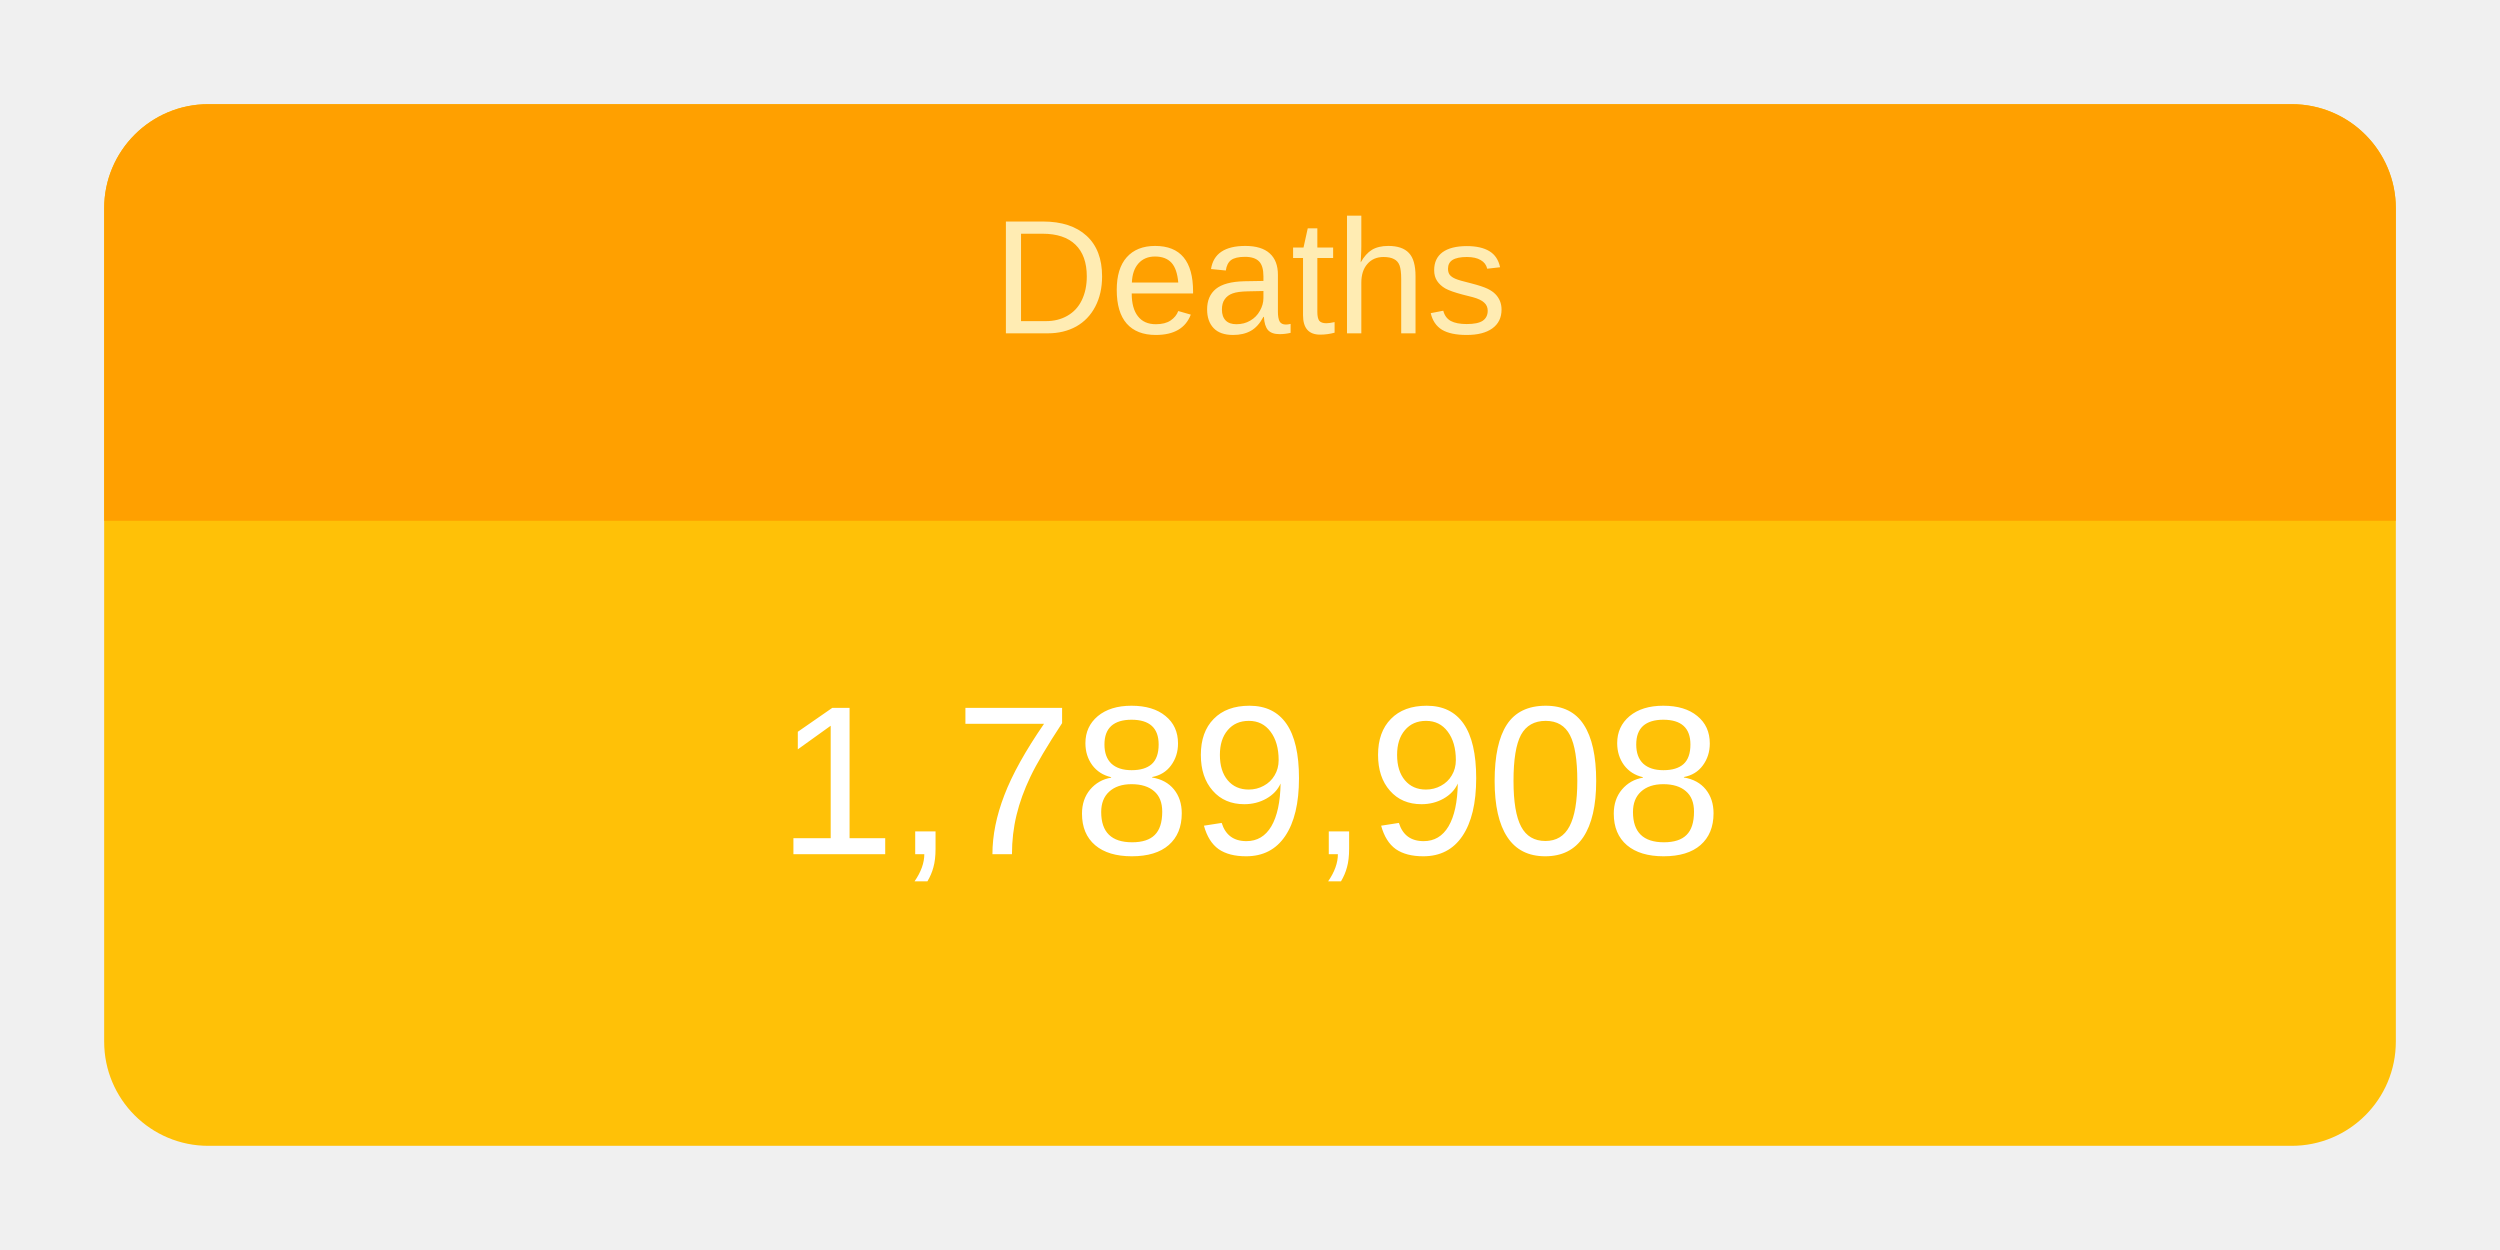
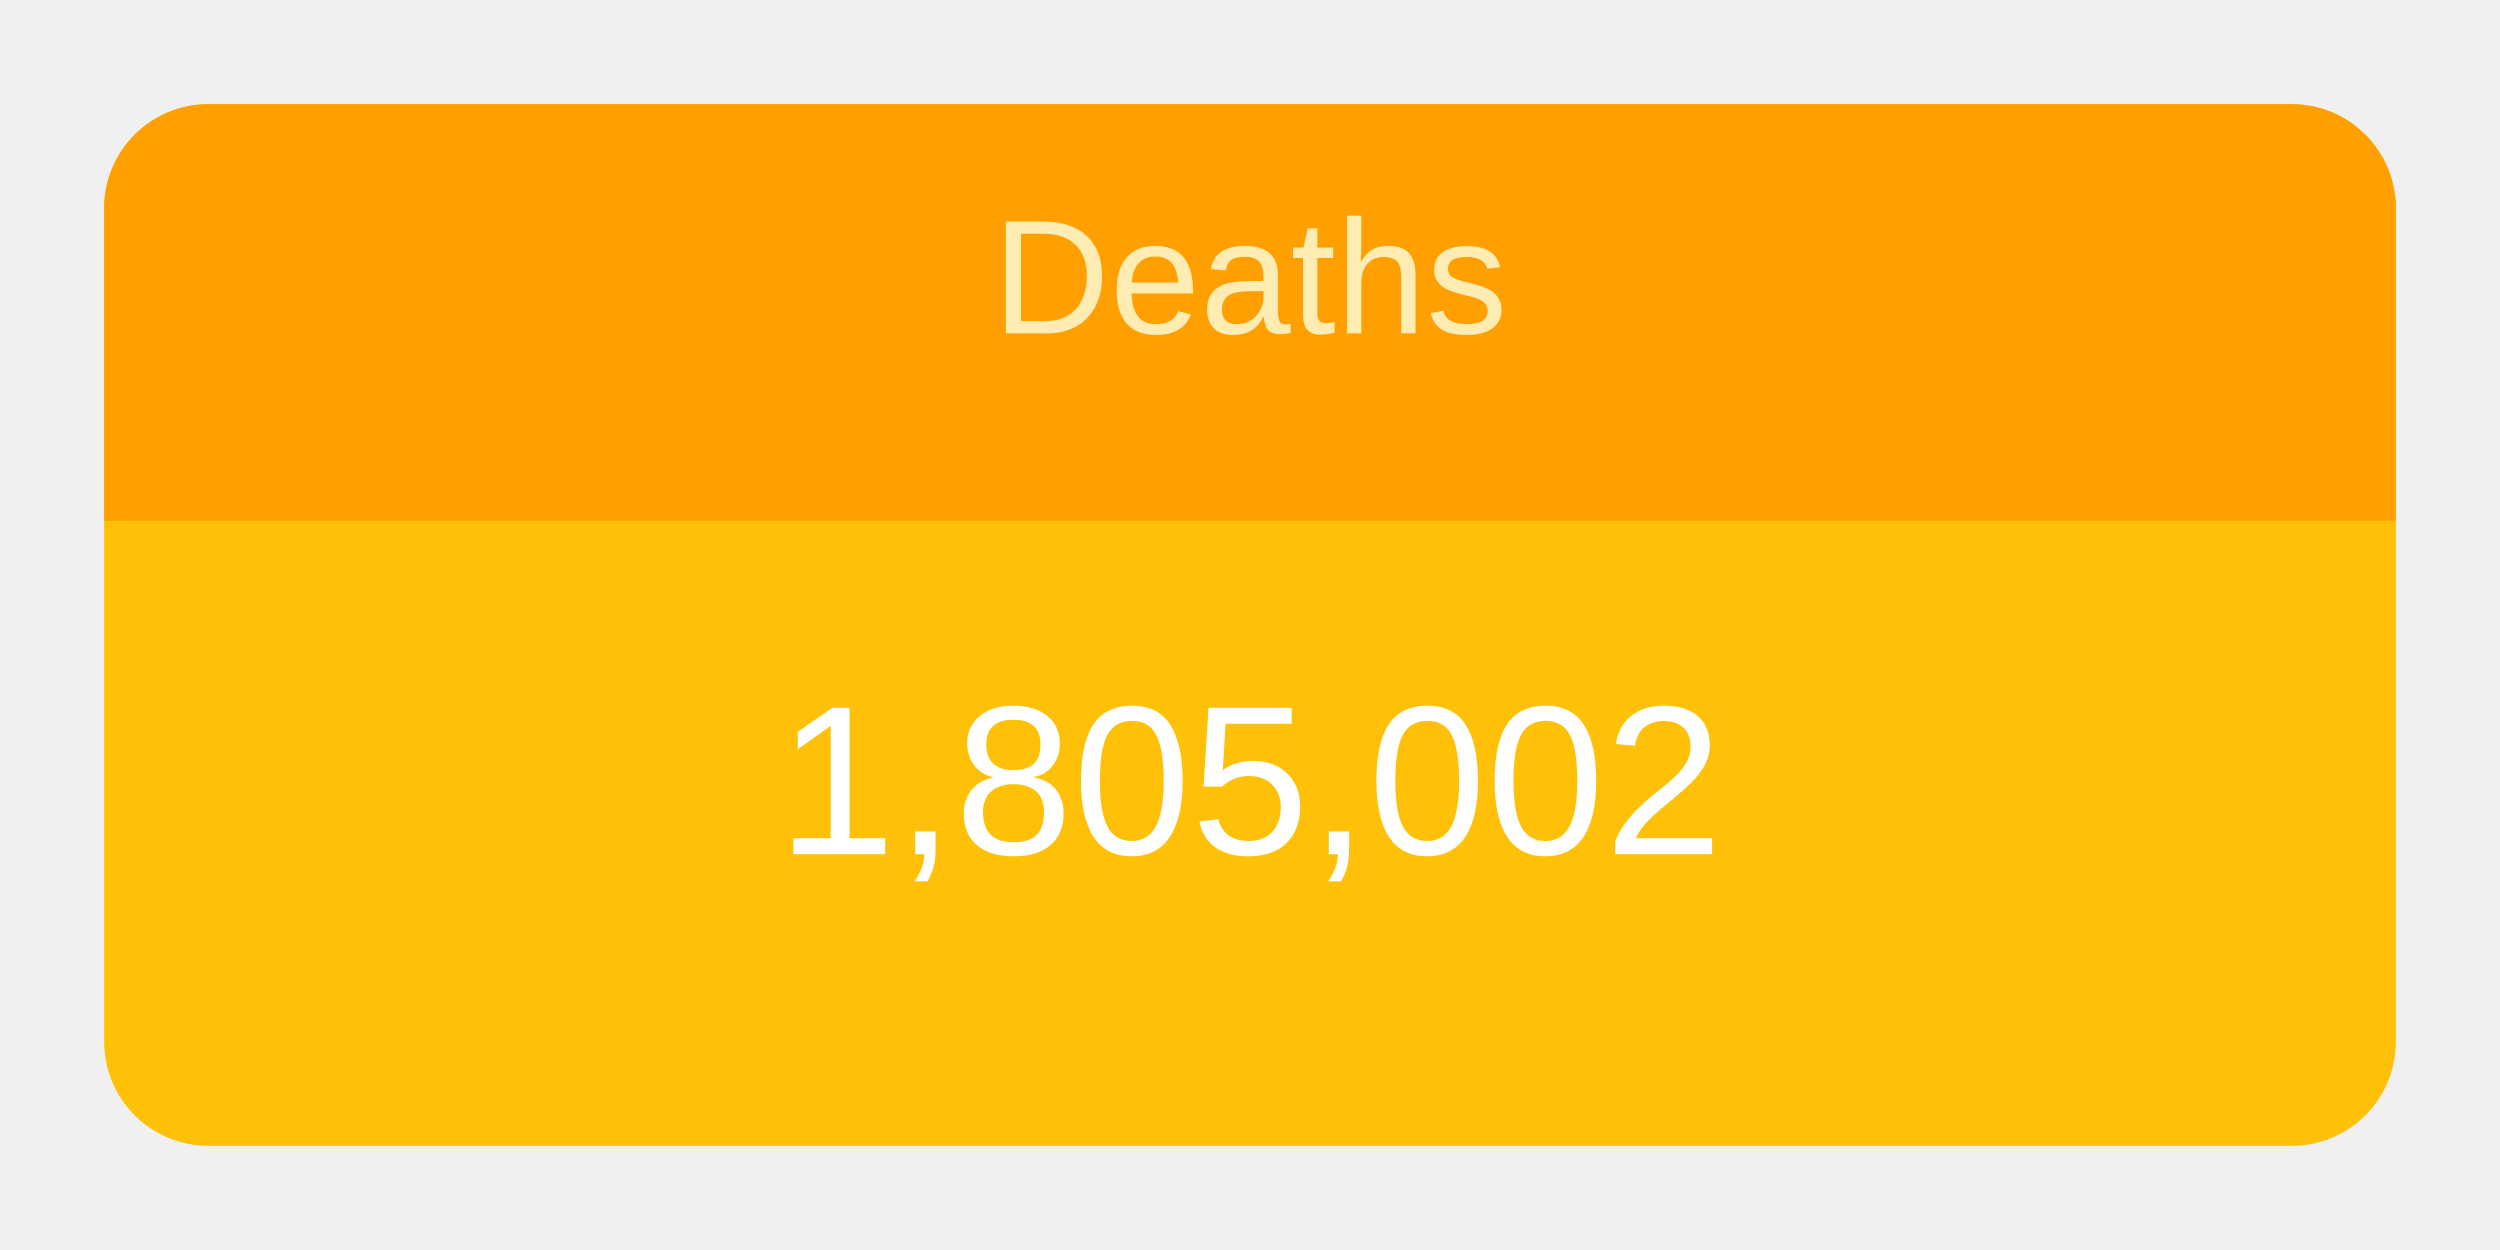
<svg xmlns="http://www.w3.org/2000/svg" height="120" viewBox="" width="240">
  <g transform="translate(10,10)">
    <rect rx="10" ry="10" width="220" height="100" style="fill: #ffc107; stroke-width: 5;" />
    <svg width="220" height="100">
      <text x="50%" y="72%" alignment-baseline="middle" text-anchor="middle" fill="white" font-size="1.7em" font-family="Arial, Helvetica, sans-serif">
-         1,789,908
+         1,805,002
      </text>
    </svg>
    <path fill="#FFA000" d=" M 210 0              a 10 10 0 0 1 10 10              v 30             h-220             v-30             a 10 10 0 0 1 10 -10" />
    <svg width="220" height="40">
      <text x="50%" y="55%" alignment-baseline="middle" text-anchor="middle" fill="#FFECB3" font-size="1.3em" font-family="Arial, Helvetica, sans-serif">
        Deaths
      </text>
    </svg>
  </g>
</svg>
